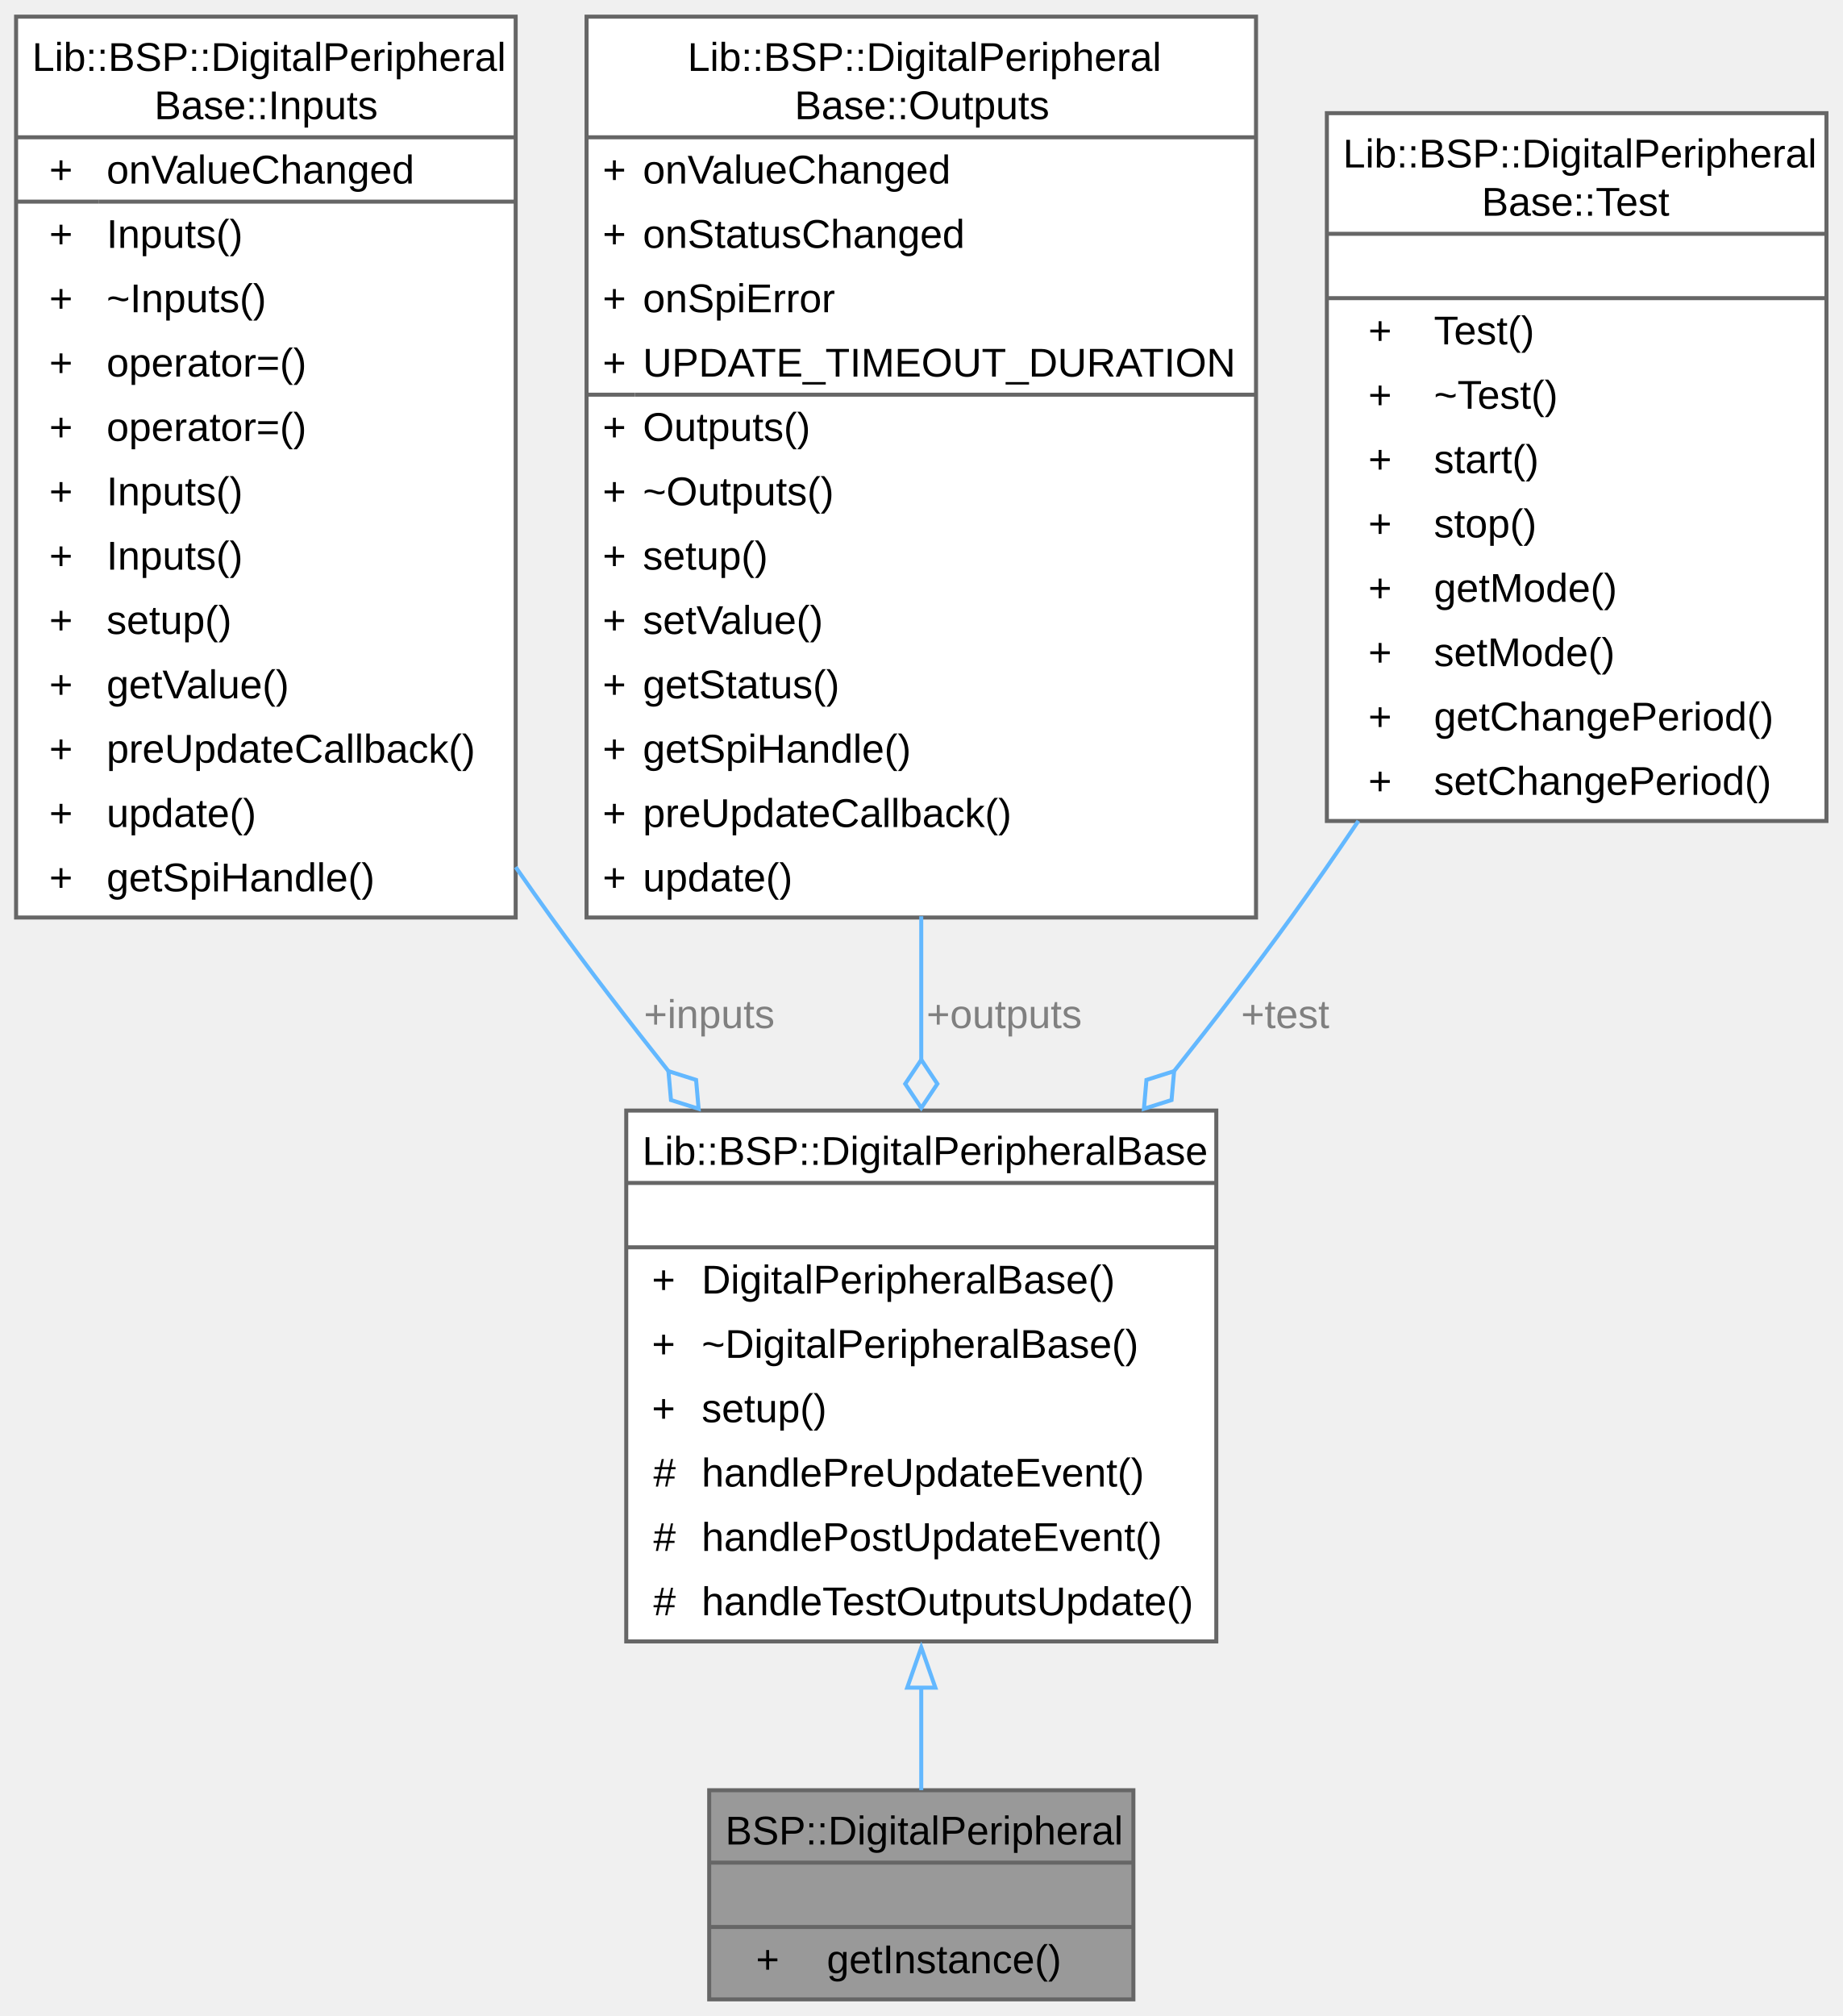
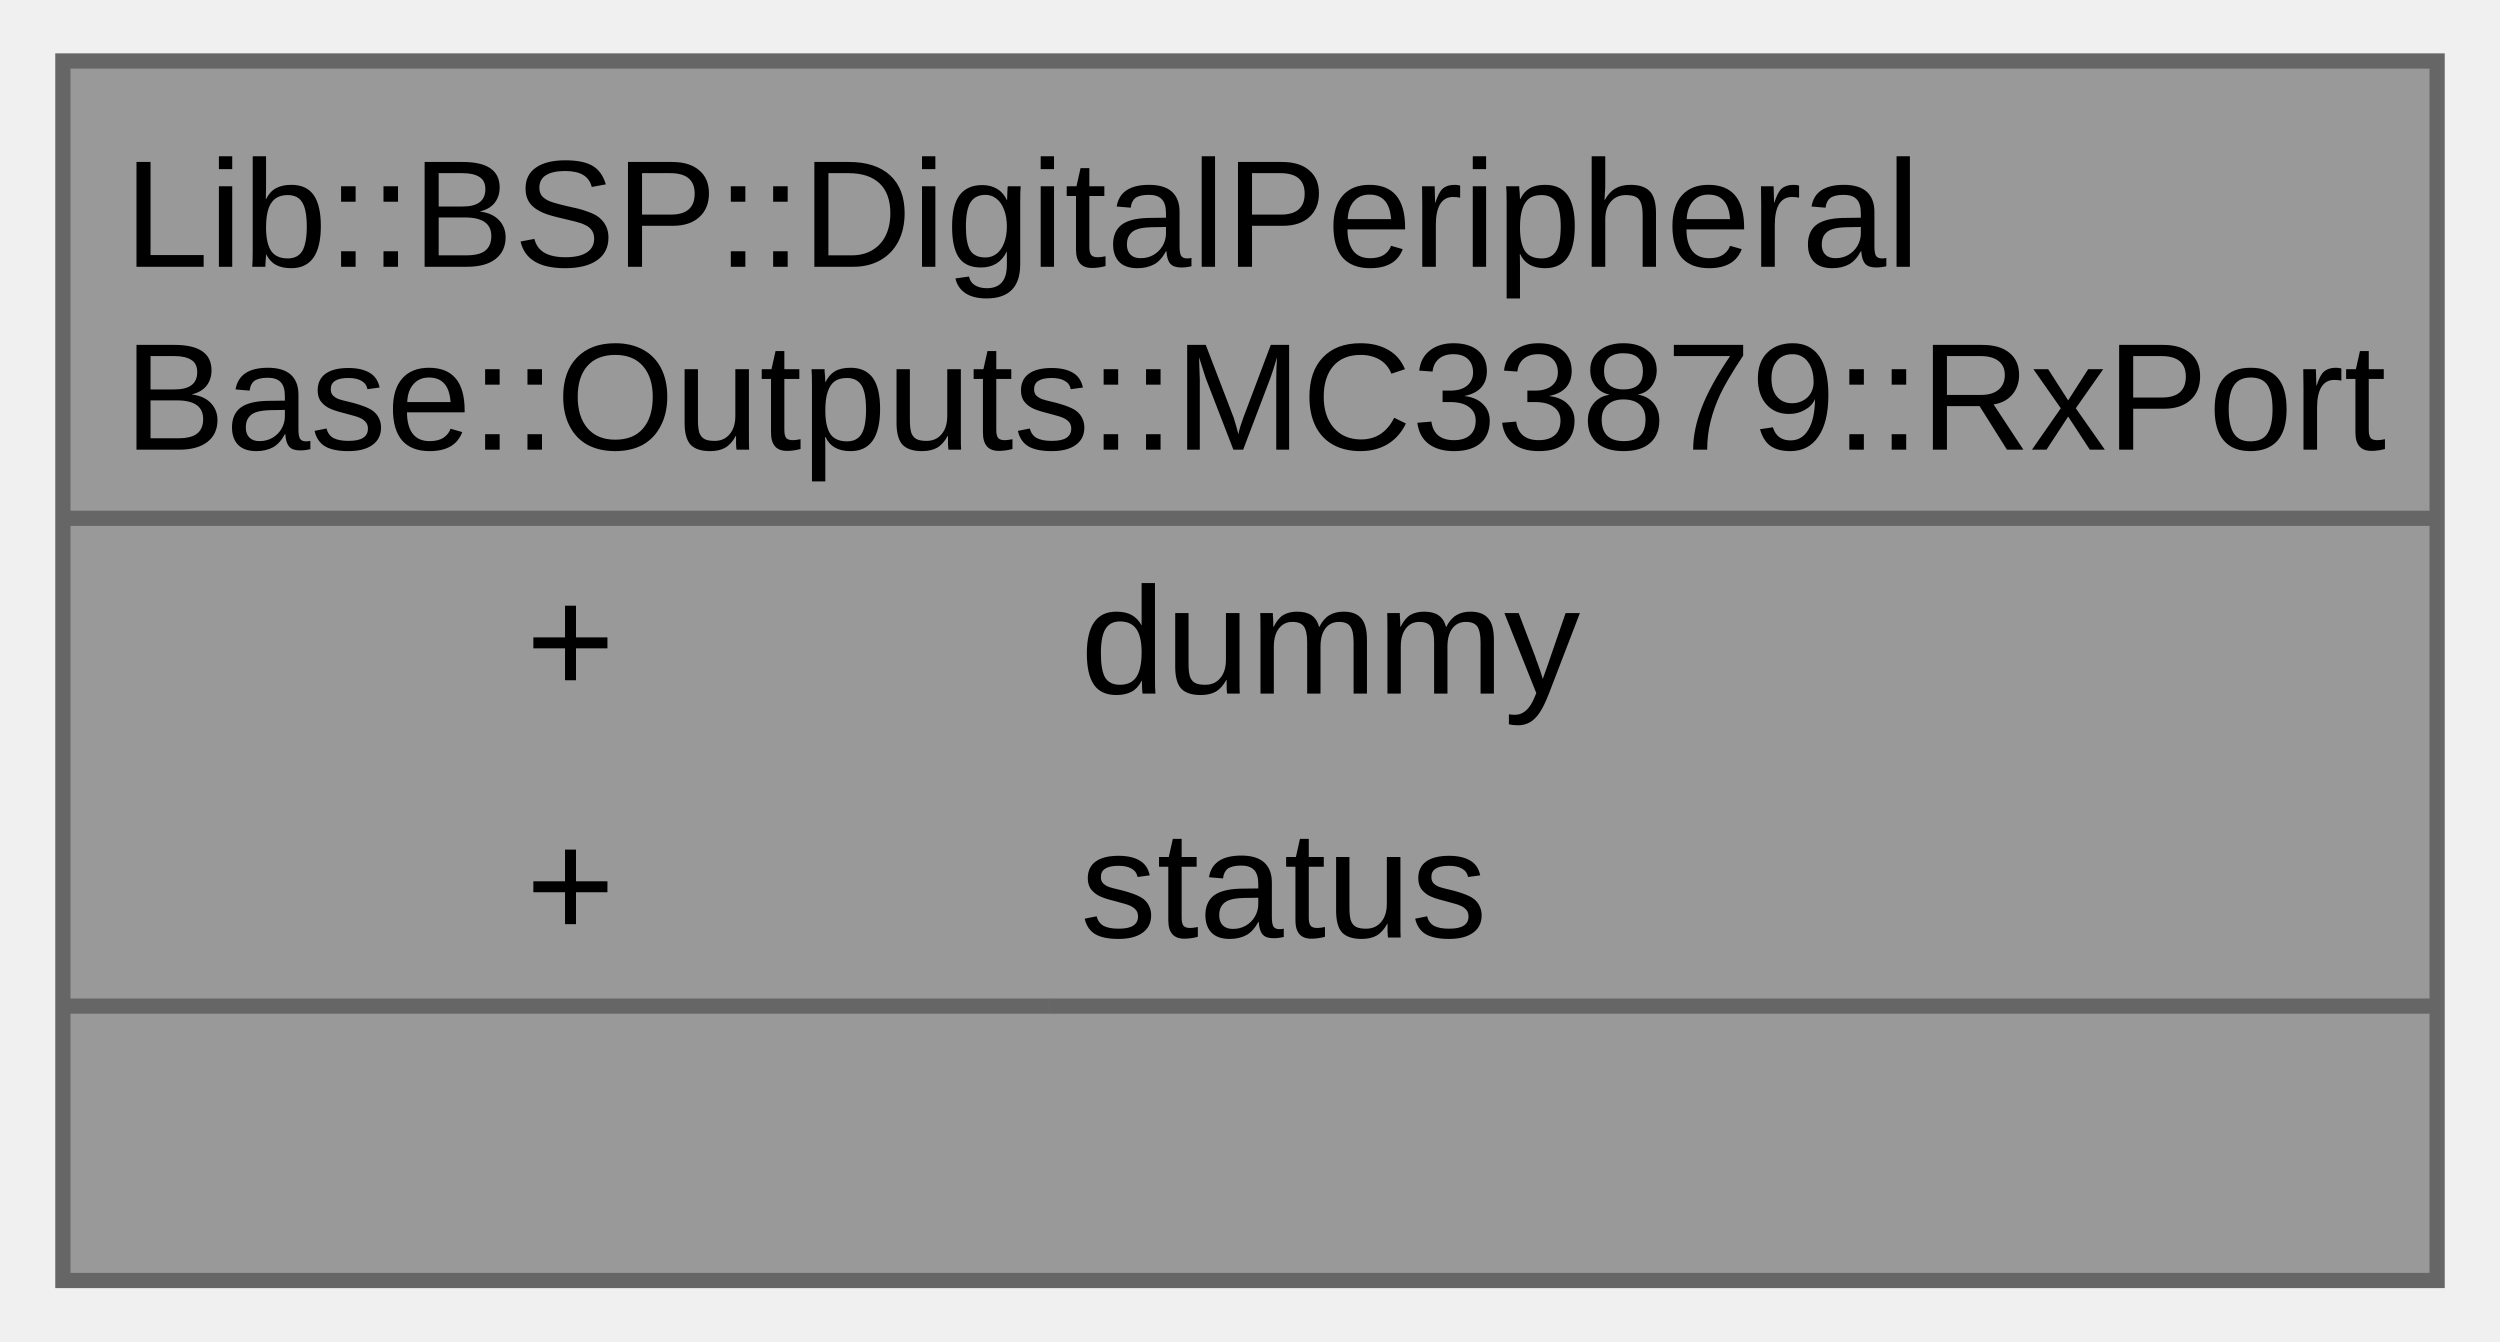
- <svg xmlns="http://www.w3.org/2000/svg" xmlns:xlink="http://www.w3.org/1999/xlink" width="458pt" height="501pt" viewBox="0.00 0.00 458.25 501.00">
-   <g id="graph0" class="graph" transform="scale(1 1) rotate(0) translate(4 497)">
+ <svg xmlns="http://www.w3.org/2000/svg" xmlns:xlink="http://www.w3.org/1999/xlink" width="164pt" height="88pt" viewBox="0.00 0.00 163.75 88.00">
+   <g id="graph0" class="graph" transform="scale(1 1) rotate(0) translate(4 84)">
    <g id="Node000001" class="node">
      <g id="a_Node000001">
-         <a xlink:title="The DigitalPeripheral class is responsible for handling digital peripheral operations.">
-           <polygon fill="#999999" stroke="none" points="277.88,-52 172.38,-52 172.38,0 277.88,0 277.88,-52" />
-           <text text-anchor="start" x="176.38" y="-38.5" font-family="Arial" font-size="10.00">BSP::DigitalPeripheral</text>
-           <text text-anchor="start" x="223.62" y="-22.5" font-family="Arial" font-size="10.00"> </text>
-           <text text-anchor="start" x="184" y="-6.5" font-family="Arial" font-size="10.00">+</text>
-           <text text-anchor="start" x="201.62" y="-6.5" font-family="Arial" font-size="10.00">getInstance()</text>
-           <polygon fill="#666666" stroke="#666666" points="172.38,-34 172.38,-34 277.88,-34 277.88,-34 172.38,-34" />
-           <polygon fill="#666666" stroke="#666666" points="172.38,-18 172.38,-18 277.88,-18 277.88,-18 172.38,-18" />
-           <polygon fill="none" stroke="#666666" points="172.38,0 172.38,-52 277.88,-52 277.88,0 172.38,0" />
+         <a xlink:title="RxPort structure representing the receive port.">
+           <polygon fill="#999999" stroke="none" points="155.75,-80 0,-80 0,0 155.75,0 155.75,-80" />
+           <text text-anchor="start" x="4" y="-66.5" font-family="Arial" font-size="10.00">Lib::BSP::DigitalPeripheral</text>
+           <text text-anchor="start" x="4" y="-54.5" font-family="Arial" font-size="10.00">Base::Outputs::MC33879::RxPort</text>
+           <text text-anchor="start" x="30.38" y="-38.5" font-family="Arial" font-size="10.00">+</text>
+           <text text-anchor="start" x="66.75" y="-38.5" font-family="Arial" font-size="10.00">dummy</text>
+           <text text-anchor="start" x="30.38" y="-22.5" font-family="Arial" font-size="10.00">+</text>
+           <text text-anchor="start" x="66.75" y="-22.5" font-family="Arial" font-size="10.00">status</text>
+           <text text-anchor="start" x="76.38" y="-6.5" font-family="Arial" font-size="10.00"> </text>
+           <polygon fill="#666666" stroke="#666666" points="0,-50 0,-50 155.75,-50 155.75,-50 0,-50" />
+           <polygon fill="#666666" stroke="#666666" points="0,-18 0,-18 64.75,-18 64.75,-18 0,-18" />
+           <polygon fill="#666666" stroke="#666666" points="64.75,-18 64.75,-18 155.75,-18 155.75,-18 64.75,-18" />
+           <polygon fill="none" stroke="#666666" points="0,0 0,-80 155.75,-80 155.75,0 0,0" />
        </a>
      </g>
    </g>
-     <g id="Node000002" class="node">
-       <g id="a_Node000002">
-         <a xlink:href="../../dd/d1d/a00336.html" target="_top" xlink:title="The DigitalPeripheralBase class provides an interface for managing digital peripherals.">
-           <polygon fill="white" stroke="none" points="298.5,-221 151.75,-221 151.75,-89 298.5,-89 298.5,-221" />
-           <text text-anchor="start" x="155.75" y="-207.5" font-family="Arial" font-size="10.00">Lib::BSP::DigitalPeripheralBase</text>
-           <text text-anchor="start" x="223.62" y="-191.5" font-family="Arial" font-size="10.00"> </text>
-           <text text-anchor="start" x="158.12" y="-175.5" font-family="Arial" font-size="10.00">+</text>
-           <text text-anchor="start" x="170.5" y="-175.5" font-family="Arial" font-size="10.00">DigitalPeripheralBase()</text>
-           <text text-anchor="start" x="158.12" y="-159.5" font-family="Arial" font-size="10.00">+</text>
-           <text text-anchor="start" x="170.5" y="-159.5" font-family="Arial" font-size="10.00">~DigitalPeripheralBase()</text>
-           <text text-anchor="start" x="158.12" y="-143.5" font-family="Arial" font-size="10.00">+</text>
-           <text text-anchor="start" x="170.5" y="-143.5" font-family="Arial" font-size="10.00">setup()</text>
-           <text text-anchor="start" x="158.5" y="-127.5" font-family="Arial" font-size="10.00">#</text>
-           <text text-anchor="start" x="170.5" y="-127.5" font-family="Arial" font-size="10.00">handlePreUpdateEvent()</text>
-           <text text-anchor="start" x="158.5" y="-111.5" font-family="Arial" font-size="10.00">#</text>
-           <text text-anchor="start" x="170.5" y="-111.5" font-family="Arial" font-size="10.00">handlePostUpdateEvent()</text>
-           <text text-anchor="start" x="158.5" y="-95.5" font-family="Arial" font-size="10.00">#</text>
-           <text text-anchor="start" x="170.5" y="-95.5" font-family="Arial" font-size="10.00">handleTestOutputsUpdate()</text>
-           <polygon fill="#666666" stroke="#666666" points="151.75,-203 151.75,-203 298.5,-203 298.5,-203 151.75,-203" />
-           <polygon fill="#666666" stroke="#666666" points="151.75,-187 151.75,-187 298.5,-187 298.5,-187 151.75,-187" />
-           <polygon fill="none" stroke="#666666" points="151.75,-89 151.75,-221 298.5,-221 298.5,-89 151.75,-89" />
-         </a>
-       </g>
-     </g>
-     <g id="edge1_Node000001_Node000002" class="edge">
-       <g id="a_edge1_Node000001_Node000002">
-         <a xlink:title=" ">
-           <path fill="none" stroke="#63b8ff" d="M225.12,-77.66C225.12,-68.46 225.12,-59.63 225.12,-52" />
-           <polygon fill="none" stroke="#63b8ff" points="221.63,-77.5 225.13,-87.5 228.63,-77.5 221.63,-77.5" />
-         </a>
-       </g>
-     </g>
-     <g id="Node000003" class="node">
-       <g id="a_Node000003">
-         <a xlink:href="../../d6/de1/a00356.html" target="_top" xlink:title="Manages digital input peripherals.">
-           <polygon fill="white" stroke="none" points="124.25,-493 0,-493 0,-269 124.25,-269 124.25,-493" />
-           <text text-anchor="start" x="4" y="-479.5" font-family="Arial" font-size="10.00">Lib::BSP::DigitalPeripheral</text>
-           <text text-anchor="start" x="34.38" y="-467.5" font-family="Arial" font-size="10.00">Base::Inputs</text>
-           <text text-anchor="start" x="8.25" y="-451.5" font-family="Arial" font-size="10.00">+</text>
-           <text text-anchor="start" x="22.5" y="-451.5" font-family="Arial" font-size="10.00">onValueChanged</text>
-           <text text-anchor="start" x="8.25" y="-435.5" font-family="Arial" font-size="10.00">+</text>
-           <text text-anchor="start" x="22.5" y="-435.5" font-family="Arial" font-size="10.00">Inputs()</text>
-           <text text-anchor="start" x="8.25" y="-419.5" font-family="Arial" font-size="10.00">+</text>
-           <text text-anchor="start" x="22.5" y="-419.5" font-family="Arial" font-size="10.00">~Inputs()</text>
-           <text text-anchor="start" x="8.25" y="-403.5" font-family="Arial" font-size="10.00">+</text>
-           <text text-anchor="start" x="22.5" y="-403.5" font-family="Arial" font-size="10.00">operator=()</text>
-           <text text-anchor="start" x="8.25" y="-387.5" font-family="Arial" font-size="10.00">+</text>
-           <text text-anchor="start" x="22.5" y="-387.5" font-family="Arial" font-size="10.00">operator=()</text>
-           <text text-anchor="start" x="8.25" y="-371.5" font-family="Arial" font-size="10.00">+</text>
-           <text text-anchor="start" x="22.5" y="-371.5" font-family="Arial" font-size="10.00">Inputs()</text>
-           <text text-anchor="start" x="8.25" y="-355.5" font-family="Arial" font-size="10.00">+</text>
-           <text text-anchor="start" x="22.5" y="-355.5" font-family="Arial" font-size="10.00">Inputs()</text>
-           <text text-anchor="start" x="8.25" y="-339.5" font-family="Arial" font-size="10.00">+</text>
-           <text text-anchor="start" x="22.5" y="-339.5" font-family="Arial" font-size="10.00">setup()</text>
-           <text text-anchor="start" x="8.25" y="-323.5" font-family="Arial" font-size="10.00">+</text>
-           <text text-anchor="start" x="22.5" y="-323.5" font-family="Arial" font-size="10.00">getValue()</text>
-           <text text-anchor="start" x="8.25" y="-307.5" font-family="Arial" font-size="10.00">+</text>
-           <text text-anchor="start" x="22.5" y="-307.5" font-family="Arial" font-size="10.00">preUpdateCallback()</text>
-           <text text-anchor="start" x="8.25" y="-291.5" font-family="Arial" font-size="10.00">+</text>
-           <text text-anchor="start" x="22.5" y="-291.5" font-family="Arial" font-size="10.00">update()</text>
-           <text text-anchor="start" x="8.25" y="-275.5" font-family="Arial" font-size="10.00">+</text>
-           <text text-anchor="start" x="22.5" y="-275.5" font-family="Arial" font-size="10.00">getSpiHandle()</text>
-           <polygon fill="#666666" stroke="#666666" points="0,-463 0,-463 124.25,-463 124.25,-463 0,-463" />
-           <polygon fill="#666666" stroke="#666666" points="0,-447 0,-447 20.5,-447 20.5,-447 0,-447" />
-           <polygon fill="#666666" stroke="#666666" points="20.5,-447 20.5,-447 124.25,-447 124.25,-447 20.5,-447" />
-           <polygon fill="none" stroke="#666666" points="0,-269 0,-493 124.25,-493 124.25,-269 0,-269" />
-         </a>
-       </g>
-     </g>
-     <g id="edge2_Node000002_Node000003" class="edge">
-       <g id="a_edge2_Node000002_Node000003">
-         <a xlink:title=" ">
-           <path fill="none" stroke="#63b8ff" d="M124.25,-281.54C127.21,-277.27 130.18,-273.08 133.12,-269 142.25,-256.38 152.3,-243.3 162.32,-230.71" />
-           <polygon fill="none" stroke="#63b8ff" points="162.24,-230.8 162.88,-223.61 169.75,-221.44 169.12,-228.62 162.24,-230.8" />
-         </a>
-       </g>
-       <text text-anchor="middle" x="172.4" y="-241.5" font-family="Arial" font-size="10.00" fill="grey"> +inputs</text>
-     </g>
-     <g id="Node000004" class="node">
-       <g id="a_Node000004">
-         <a xlink:href="../../d0/d65/a00360.html" target="_top" xlink:title="Manages the digital outputs and SPI communication for a peripheral.">
-           <polygon fill="white" stroke="none" points="308.38,-493 141.88,-493 141.88,-269 308.38,-269 308.38,-493" />
-           <text text-anchor="start" x="167" y="-479.5" font-family="Arial" font-size="10.00">Lib::BSP::DigitalPeripheral</text>
-           <text text-anchor="start" x="193.62" y="-467.5" font-family="Arial" font-size="10.00">Base::Outputs</text>
-           <text text-anchor="start" x="145.88" y="-451.5" font-family="Arial" font-size="10.00">+</text>
-           <text text-anchor="start" x="155.88" y="-451.5" font-family="Arial" font-size="10.00">onValueChanged</text>
-           <text text-anchor="start" x="145.88" y="-435.5" font-family="Arial" font-size="10.00">+</text>
-           <text text-anchor="start" x="155.88" y="-435.5" font-family="Arial" font-size="10.00">onStatusChanged</text>
-           <text text-anchor="start" x="145.88" y="-419.5" font-family="Arial" font-size="10.00">+</text>
-           <text text-anchor="start" x="155.88" y="-419.5" font-family="Arial" font-size="10.00">onSpiError</text>
-           <text text-anchor="start" x="145.88" y="-403.5" font-family="Arial" font-size="10.00">+</text>
-           <text text-anchor="start" x="155.88" y="-403.5" font-family="Arial" font-size="10.00">UPDATE_TIMEOUT_DURATION</text>
-           <text text-anchor="start" x="145.88" y="-387.5" font-family="Arial" font-size="10.00">+</text>
-           <text text-anchor="start" x="155.88" y="-387.5" font-family="Arial" font-size="10.00">Outputs()</text>
-           <text text-anchor="start" x="145.88" y="-371.5" font-family="Arial" font-size="10.00">+</text>
-           <text text-anchor="start" x="155.88" y="-371.5" font-family="Arial" font-size="10.00">~Outputs()</text>
-           <text text-anchor="start" x="145.88" y="-355.5" font-family="Arial" font-size="10.00">+</text>
-           <text text-anchor="start" x="155.88" y="-355.5" font-family="Arial" font-size="10.00">setup()</text>
-           <text text-anchor="start" x="145.88" y="-339.5" font-family="Arial" font-size="10.00">+</text>
-           <text text-anchor="start" x="155.88" y="-339.5" font-family="Arial" font-size="10.00">setValue()</text>
-           <text text-anchor="start" x="145.88" y="-323.5" font-family="Arial" font-size="10.00">+</text>
-           <text text-anchor="start" x="155.88" y="-323.5" font-family="Arial" font-size="10.00">getStatus()</text>
-           <text text-anchor="start" x="145.88" y="-307.5" font-family="Arial" font-size="10.00">+</text>
-           <text text-anchor="start" x="155.88" y="-307.5" font-family="Arial" font-size="10.00">getSpiHandle()</text>
-           <text text-anchor="start" x="145.88" y="-291.5" font-family="Arial" font-size="10.00">+</text>
-           <text text-anchor="start" x="155.88" y="-291.5" font-family="Arial" font-size="10.00">preUpdateCallback()</text>
-           <text text-anchor="start" x="145.88" y="-275.5" font-family="Arial" font-size="10.00">+</text>
-           <text text-anchor="start" x="155.88" y="-275.5" font-family="Arial" font-size="10.00">update()</text>
-           <polygon fill="#666666" stroke="#666666" points="141.88,-463 141.88,-463 308.38,-463 308.38,-463 141.88,-463" />
-           <polygon fill="#666666" stroke="#666666" points="141.88,-399 141.88,-399 153.88,-399 153.88,-399 141.88,-399" />
-           <polygon fill="#666666" stroke="#666666" points="153.88,-399 153.88,-399 308.38,-399 308.38,-399 153.88,-399" />
-           <polygon fill="none" stroke="#666666" points="141.88,-269 141.88,-493 308.38,-493 308.38,-269 141.88,-269" />
-         </a>
-       </g>
-     </g>
-     <g id="edge3_Node000002_Node000004" class="edge">
-       <g id="a_edge3_Node000002_Node000004">
-         <a xlink:title=" ">
-           <path fill="none" stroke="#63b8ff" d="M225.12,-269.31C225.12,-257.22 225.12,-245.11 225.12,-233.54" />
-           <polygon fill="none" stroke="#63b8ff" points="225.13,-233.64 221.13,-227.64 225.13,-221.64 229.13,-227.64 225.13,-233.64" />
-         </a>
-       </g>
-       <text text-anchor="middle" x="245.75" y="-241.5" font-family="Arial" font-size="10.00" fill="grey"> +outputs</text>
-     </g>
-     <g id="Node000005" class="node">
-       <g id="a_Node000005">
-         <a xlink:href="../../d6/db8/a00376.html" target="_top" xlink:title="Test class.">
-           <polygon fill="white" stroke="none" points="450.25,-469 326,-469 326,-293 450.25,-293 450.25,-469" />
-           <text text-anchor="start" x="330" y="-455.5" font-family="Arial" font-size="10.00">Lib::BSP::DigitalPeripheral</text>
-           <text text-anchor="start" x="364.5" y="-443.5" font-family="Arial" font-size="10.00">Base::Test</text>
-           <text text-anchor="start" x="386.62" y="-427.5" font-family="Arial" font-size="10.00"> </text>
-           <text text-anchor="start" x="336.31" y="-411.5" font-family="Arial" font-size="10.00">+</text>
-           <text text-anchor="start" x="352.62" y="-411.5" font-family="Arial" font-size="10.00">Test()</text>
-           <text text-anchor="start" x="336.31" y="-395.5" font-family="Arial" font-size="10.00">+</text>
-           <text text-anchor="start" x="352.62" y="-395.5" font-family="Arial" font-size="10.00">~Test()</text>
-           <text text-anchor="start" x="336.31" y="-379.5" font-family="Arial" font-size="10.00">+</text>
-           <text text-anchor="start" x="352.62" y="-379.5" font-family="Arial" font-size="10.00">start()</text>
-           <text text-anchor="start" x="336.31" y="-363.5" font-family="Arial" font-size="10.00">+</text>
-           <text text-anchor="start" x="352.62" y="-363.5" font-family="Arial" font-size="10.00">stop()</text>
-           <text text-anchor="start" x="336.31" y="-347.5" font-family="Arial" font-size="10.00">+</text>
-           <text text-anchor="start" x="352.62" y="-347.5" font-family="Arial" font-size="10.00">getMode()</text>
-           <text text-anchor="start" x="336.31" y="-331.5" font-family="Arial" font-size="10.00">+</text>
-           <text text-anchor="start" x="352.62" y="-331.5" font-family="Arial" font-size="10.00">setMode()</text>
-           <text text-anchor="start" x="336.31" y="-315.5" font-family="Arial" font-size="10.00">+</text>
-           <text text-anchor="start" x="352.62" y="-315.5" font-family="Arial" font-size="10.00">getChangePeriod()</text>
-           <text text-anchor="start" x="336.31" y="-299.5" font-family="Arial" font-size="10.00">+</text>
-           <text text-anchor="start" x="352.62" y="-299.5" font-family="Arial" font-size="10.00">setChangePeriod()</text>
-           <polygon fill="#666666" stroke="#666666" points="326,-439 326,-439 450.25,-439 450.25,-439 326,-439" />
-           <polygon fill="#666666" stroke="#666666" points="326,-423 326,-423 450.25,-423 450.25,-423 326,-423" />
-           <polygon fill="none" stroke="#666666" points="326,-293 326,-469 450.25,-469 450.25,-293 326,-293" />
-         </a>
-       </g>
-     </g>
-     <g id="edge4_Node000002_Node000005" class="edge">
-       <g id="a_edge4_Node000002_Node000005">
-         <a xlink:title=" ">
-           <path fill="none" stroke="#63b8ff" d="M333.84,-293.01C328.31,-284.81 322.69,-276.69 317.12,-269 308,-256.38 297.95,-243.3 287.93,-230.71" />
-           <polygon fill="none" stroke="#63b8ff" points="288.01,-230.8 281.13,-228.62 280.5,-221.44 287.37,-223.61 288.01,-230.8" />
-         </a>
-       </g>
-       <text text-anchor="middle" x="315.64" y="-241.5" font-family="Arial" font-size="10.00" fill="grey"> +test</text>
-     </g>
  </g>
</svg>
